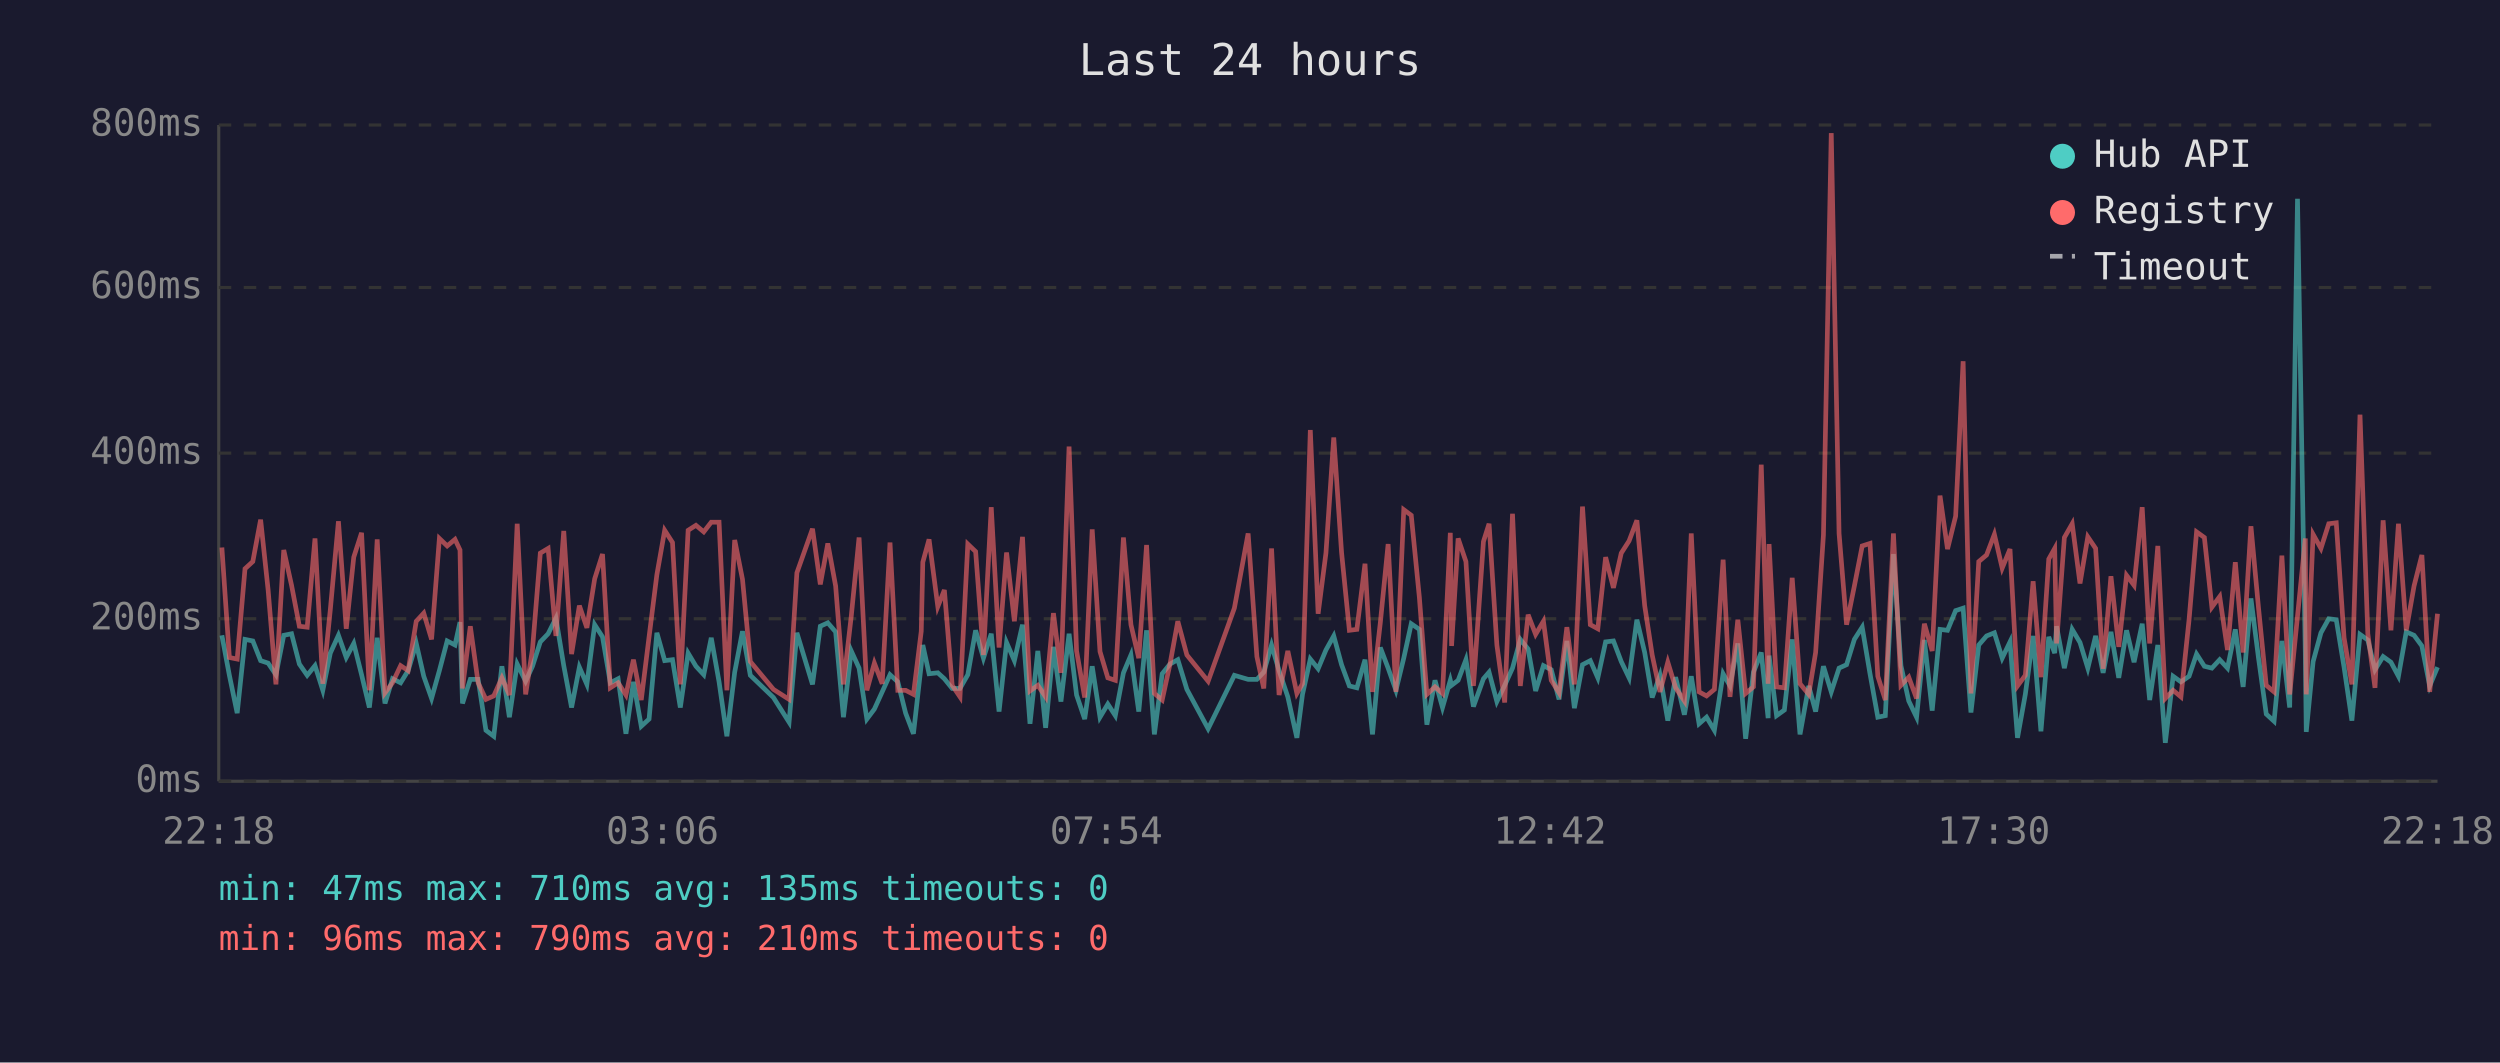
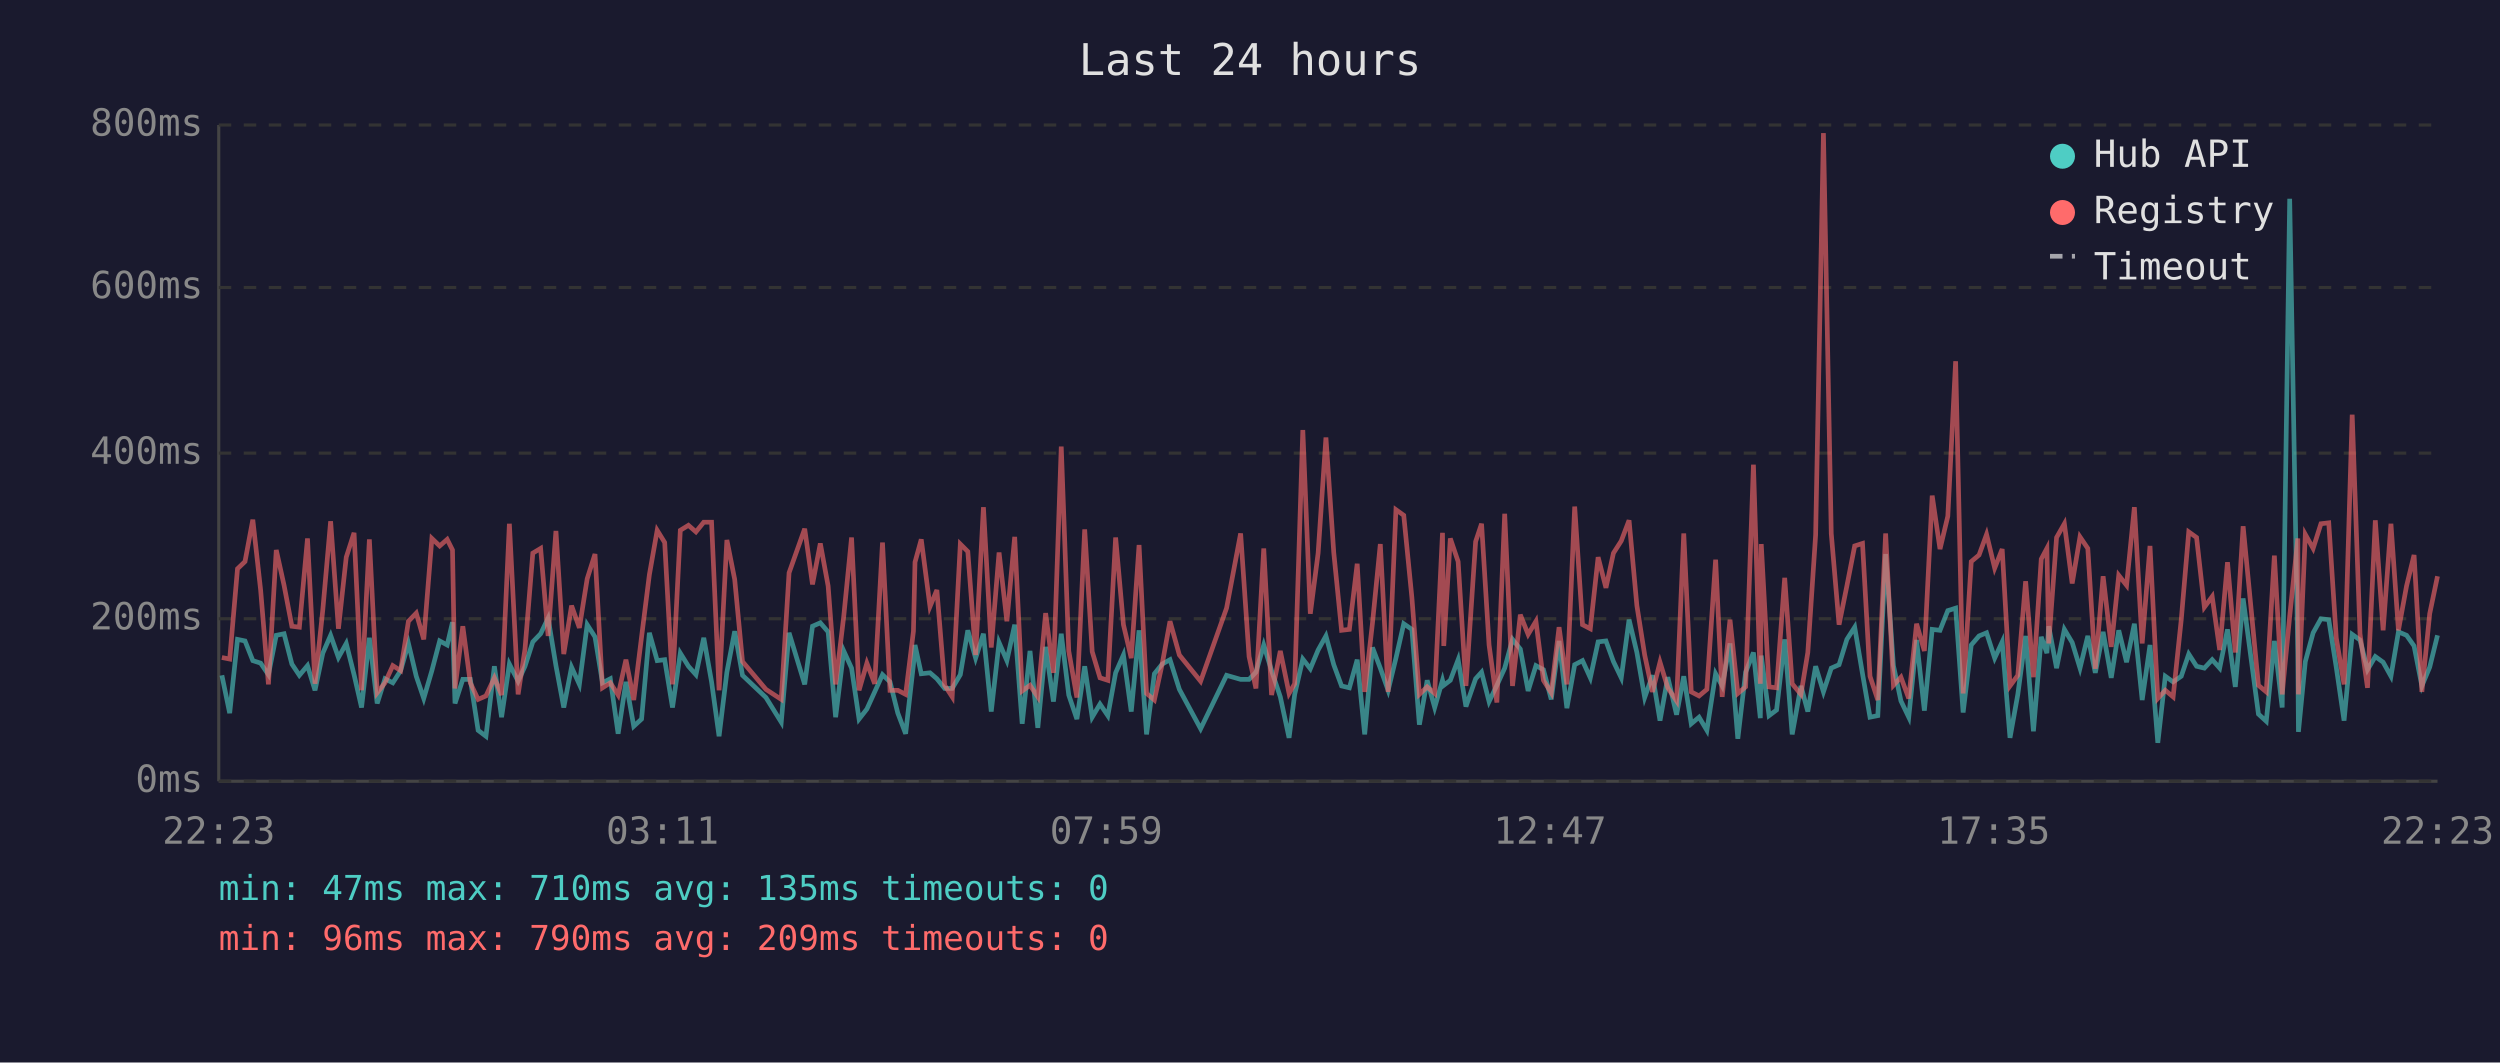
<svg xmlns="http://www.w3.org/2000/svg" viewBox="0 0 800 340" font-family="monospace" font-size="12">
  <rect width="800" height="340" fill="#1a1a2e" />
  <text x="400" y="24" fill="#e0e0e0" font-size="14" text-anchor="middle">Last 24 hours</text>
  <line x1="70" y1="40" x2="70" y2="250" stroke="#444" stroke-width="1" />
  <line x1="70" y1="250" x2="780" y2="250" stroke="#444" stroke-width="1" />
  <line x1="70" y1="250" x2="780" y2="250" stroke="#333" stroke-width="1" stroke-dasharray="4" />
  <text x="65" y="250" fill="#888" text-anchor="end" dominant-baseline="middle">0ms</text>
  <line x1="70" y1="198" x2="780" y2="198" stroke="#333" stroke-width="1" stroke-dasharray="4" />
  <text x="65" y="198" fill="#888" text-anchor="end" dominant-baseline="middle">200ms</text>
  <line x1="70" y1="145" x2="780" y2="145" stroke="#333" stroke-width="1" stroke-dasharray="4" />
  <text x="65" y="145" fill="#888" text-anchor="end" dominant-baseline="middle">400ms</text>
  <line x1="70" y1="92" x2="780" y2="92" stroke="#333" stroke-width="1" stroke-dasharray="4" />
  <text x="65" y="92" fill="#888" text-anchor="end" dominant-baseline="middle">600ms</text>
  <line x1="70" y1="40" x2="780" y2="40" stroke="#333" stroke-width="1" stroke-dasharray="4" />
  <text x="65" y="40" fill="#888" text-anchor="end" dominant-baseline="middle">800ms</text>
-   <text x="70" y="270" fill="#888" text-anchor="middle">22:18</text>
-   <text x="212" y="270" fill="#888" text-anchor="middle">03:06</text>
-   <text x="354" y="270" fill="#888" text-anchor="middle">07:54</text>
-   <text x="496" y="270" fill="#888" text-anchor="middle">12:42</text>
-   <text x="638" y="270" fill="#888" text-anchor="middle">17:30</text>
-   <text x="780" y="270" fill="#888" text-anchor="middle">22:18</text>
-   <polyline points="71.0,203.3 73.4,216.1 75.9,228.2 78.4,204.6 80.9,205.1 83.4,211.4 85.8,212.2 88.3,215.9 90.8,203.3 93.3,202.8 95.8,212.5 98.3,216.1 100.8,213.0 103.3,220.9 105.7,209.0 108.3,203.3 110.8,210.4 113.2,205.9 115.7,215.9 118.2,226.4 120.7,204.1 123.2,225.1 125.6,217.2 128.2,218.5 130.6,214.6 133.2,205.9 135.6,216.4 138.1,223.5 140.6,214.6 143.1,205.1 145.6,206.4 147.2,199.1 148.0,225.1 150.5,217.4 153.0,217.4 155.5,233.7 158.0,235.6 160.6,213.2 163.0,229.5 165.5,212.5 168.2,218.0 170.4,213.2 172.9,205.4 175.4,202.8 177.9,197.8 180.4,213.0 182.9,226.4 185.4,213.5 187.8,219.0 190.3,199.9 192.8,203.8 195.3,218.5 197.8,217.2 200.3,234.8 202.7,218.2 205.2,232.4 207.7,230.1 210.2,202.5 212.7,211.4 215.2,211.1 217.7,226.4 220.2,209.0 222.7,213.2 225.2,215.9 227.6,204.1 230.1,218.2 232.6,235.6 235.1,215.1 237.6,202.0 240.1,216.1 247.5,223.2 252.5,231.1 255.0,202.5 260.0,219.0 262.5,200.4 264.9,199.3 267.4,202.2 269.9,229.5 272.4,208.3 274.9,213.8 277.4,230.1 279.8,226.9 282.3,221.4 284.8,215.9 287.3,218.2 289.8,228.2 292.3,234.8 294.8,212.7 295.3,206.4 297.3,215.6 300.1,215.3 302.2,217.2 304.7,220.3 307.2,220.3 309.7,215.9 312.2,201.7 314.7,210.6 317.2,202.8 319.7,227.7 322.1,205.6 324.6,211.4 327.2,199.9 329.6,231.6 332.1,208.3 334.6,232.9 337.1,207.0 339.5,224.5 342.1,202.8 344.5,222.4 347.1,230.1 349.5,213.2 352.0,229.5 354.5,225.3 356.9,229.0 359.5,215.3 361.9,209.6 364.4,227.7 366.9,201.7 369.4,235.0 371.9,215.6 374.4,212.5 376.9,211.1 379.8,220.6 386.6,233.2 395.0,216.1 399.4,217.4 402.2,217.4 404.4,215.1 406.9,206.4 409.3,214.6 412.1,223.0 415.0,236.1 416.8,222.2 419.3,210.9 421.8,214.0 424.3,208.0 426.8,203.5 429.3,212.7 431.8,219.5 434.2,220.1 436.8,211.1 439.2,235.0 441.7,207.2 444.2,213.8 446.7,220.9 449.2,210.6 451.6,199.6 454.2,201.4 456.6,231.9 459.2,217.7 461.6,226.4 464.1,217.7 464.5,219.3 466.6,217.7 469.1,211.1 471.5,226.1 474.7,217.2 476.5,215.1 479.0,224.5 481.5,219.3 484.0,213.8 486.5,204.6 489.0,207.7 491.4,221.1 493.9,213.0 496.4,214.3 498.9,223.8 501.4,205.1 503.8,226.6 506.4,212.7 508.9,211.4 511.3,216.9 513.8,205.4 516.3,205.1 518.8,211.7 521.3,216.9 523.8,198.3 526.3,208.8 528.7,223.2 531.2,216.1 533.7,230.6 536.2,216.7 539.0,228.7 541.2,216.4 543.7,231.6 546.1,229.5 548.6,233.7 551.4,215.6 553.6,219.5 556.1,205.9 558.6,236.4 561.1,215.1 563.6,208.8 565.8,229.8 566.1,209.8 568.5,229.0 571.0,227.2 573.5,204.6 576.0,235.0 578.8,219.5 581.0,227.7 583.5,213.2 586.0,221.4 588.5,213.8 590.9,212.7 593.4,204.6 595.9,200.7 598.4,215.6 600.9,229.5 603.3,229.0 605.9,177.3 608.3,213.0 610.8,224.3 613.3,229.5 615.8,204.8 618.3,227.4 620.8,201.4 623.2,201.7 625.8,195.4 628.2,194.6 630.7,228.0 633.2,206.4 635.7,203.5 638.2,202.5 640.7,210.6 643.2,205.4 645.6,236.1 648.1,222.2 650.6,203.5 653.1,234.0 655.6,203.8 657.5,209.0 658.1,200.4 660.6,213.8 663.1,201.4 665.6,205.6 668.1,213.8 670.6,203.5 673.0,215.3 675.5,202.2 678.0,216.9 680.5,201.7 682.9,211.9 685.5,199.6 687.9,224.0 690.5,206.4 692.9,237.7 695.4,216.4 697.9,218.2 700.5,216.4 702.9,209.3 705.4,213.2 707.8,213.8 710.3,211.1 712.8,213.8 715.3,201.4 717.8,219.8 720.3,191.5 722.7,210.4 725.2,228.5 727.7,230.8 730.2,205.1 732.7,226.4 735.2,63.6 737.7,209.3 738.0,234.2 740.2,211.7 742.7,202.5 745.2,198.0 747.6,198.3 750.1,213.5 752.6,230.6 755.2,203.0 757.7,204.8 760.0,214.3 762.6,210.1 765.1,211.9 767.5,216.4 770.0,202.2 772.5,203.3 775.0,206.7 777.5,219.5 780.0,213.5" fill="none" stroke="#4ecdc4" stroke-width="1.5" opacity="0.6" />
-   <polyline points="71.0,175.2 73.4,210.4 75.9,210.9 78.4,182.0 80.9,179.7 83.4,166.3 85.8,188.8 88.3,219.0 90.8,176.0 93.3,187.3 95.8,200.4 98.3,200.7 100.8,172.3 103.3,218.8 105.7,195.1 108.3,166.8 110.8,201.2 113.2,178.3 115.7,170.5 118.2,220.9 120.7,172.6 123.2,221.7 125.6,218.5 128.2,213.0 130.6,214.6 133.2,198.8 135.6,196.2 138.1,204.6 140.6,172.3 143.1,174.7 145.6,172.6 147.2,176.0 148.0,220.3 150.5,200.4 153.0,218.5 155.5,223.8 158.0,222.7 160.6,216.9 163.0,222.4 165.5,167.6 168.2,222.2 170.4,207.7 172.9,177.0 175.4,175.5 177.9,203.5 180.4,169.9 182.9,209.3 185.4,193.8 187.8,200.9 190.3,185.2 192.8,177.3 195.3,220.1 197.8,218.5 200.3,222.4 202.7,211.1 205.2,224.0 207.7,203.8 210.2,183.9 212.7,169.7 215.2,173.6 217.7,219.0 220.2,169.7 222.7,168.1 225.2,170.2 227.6,167.1 230.1,167.1 232.6,220.9 235.1,172.8 237.6,185.4 240.1,211.7 247.5,220.6 252.5,223.8 255.0,183.3 260.0,169.2 262.5,187.0 264.9,173.9 267.4,187.5 269.9,219.0 272.4,197.2 274.9,172.0 277.4,220.9 279.8,212.2 282.3,218.8 284.8,173.6 287.3,220.9 289.8,220.9 292.3,222.2 294.8,202.0 295.3,179.9 297.3,172.6 300.1,194.1 302.2,188.8 304.7,219.3 307.2,223.0 309.7,174.1 312.2,176.5 314.7,209.6 317.2,162.3 319.7,207.2 322.1,176.8 324.6,198.8 327.2,171.8 329.6,221.1 332.1,219.3 334.6,223.0 337.1,196.2 339.5,215.3 342.1,142.9 344.5,208.3 347.1,223.2 349.5,169.4 352.0,208.5 354.5,216.9 356.9,217.7 359.5,172.0 361.9,199.9 364.4,210.6 366.9,174.4 369.4,221.9 371.9,224.0 374.4,212.5 376.9,198.8 379.8,209.6 386.6,218.0 395.0,194.6 399.4,170.7 402.2,210.1 404.4,220.3 406.9,175.5 409.3,222.4 412.1,208.3 415.0,221.9 416.8,218.8 419.3,137.6 421.8,196.4 424.3,177.0 426.8,140.0 429.3,176.8 431.8,201.7 434.2,201.4 436.8,180.4 439.2,221.4 441.7,199.3 444.2,174.1 446.7,221.4 449.2,163.1 451.6,164.9 454.2,191.2 456.6,222.2 459.2,219.8 461.6,221.9 464.1,170.5 464.5,206.7 466.6,172.3 469.1,179.7 471.5,219.5 474.7,173.3 476.5,167.6 479.0,206.4 481.5,224.8 484.0,164.4 486.5,219.5 489.0,196.7 491.4,203.0 493.9,198.8 496.4,217.7 498.9,221.7 501.4,200.7 503.8,219.0 506.4,162.1 508.9,199.9 511.3,201.2 513.8,178.3 516.3,188.1 518.8,177.0 521.3,173.1 523.8,166.5 526.3,193.8 528.7,209.6 531.2,221.4 533.7,211.9 536.2,220.1 539.0,224.3 541.2,170.7 543.7,221.4 546.1,222.7 548.6,220.6 551.4,179.1 553.6,223.0 556.1,198.3 558.6,221.9 561.1,219.8 563.6,148.7 565.8,218.8 566.1,174.1 568.5,219.8 571.0,220.1 573.5,184.9 576.0,218.8 578.8,222.2 581.0,208.8 583.5,171.2 586.0,42.6 588.5,170.7 590.9,199.9 593.4,187.5 595.9,174.7 598.4,173.9 600.9,216.4 603.3,224.0 605.9,170.7 608.3,219.3 610.8,216.7 613.3,223.5 615.8,199.6 618.3,208.3 620.8,158.6 623.2,175.7 625.8,165.2 628.2,115.6 630.7,221.9 633.2,179.7 635.7,177.6 638.2,171.0 640.7,181.8 643.2,175.7 645.6,219.5 648.1,216.1 650.6,186.0 653.1,216.7 655.6,178.9 657.5,175.5 658.1,205.9 660.6,172.0 663.1,167.6 665.6,186.7 668.1,171.8 670.6,175.5 673.0,214.0 675.5,184.4 678.0,207.0 680.5,184.1 682.9,187.3 685.5,162.3 687.9,205.9 690.5,174.7 692.9,223.5 695.4,220.9 697.9,223.0 700.5,198.3 702.9,170.2 705.4,172.0 707.8,194.3 710.3,190.9 712.8,208.0 715.3,179.9 717.8,208.8 720.3,168.4 722.7,194.3 725.2,219.3 727.7,221.4 730.2,177.8 732.7,222.2 735.2,197.2 737.7,172.3 738.0,222.2 740.2,171.0 742.7,175.5 745.2,167.6 747.6,167.3 750.1,204.1 752.6,219.0 755.2,132.7 757.7,202.8 760.0,220.1 762.6,166.5 765.1,201.7 767.5,167.6 770.0,201.7 772.5,187.5 775.0,177.6 777.5,221.4 780.0,196.4" fill="none" stroke="#ff6b6b" stroke-width="1.5" opacity="0.6" />
+   <text x="70" y="270" fill="#888" text-anchor="middle">22:23</text>
+   <text x="212" y="270" fill="#888" text-anchor="middle">03:11</text>
+   <text x="354" y="270" fill="#888" text-anchor="middle">07:59</text>
+   <text x="496" y="270" fill="#888" text-anchor="middle">12:47</text>
+   <text x="638" y="270" fill="#888" text-anchor="middle">17:35</text>
+   <text x="780" y="270" fill="#888" text-anchor="middle">22:23</text>
+   <polyline points="71.0,216.1 73.5,228.2 76.0,204.6 78.4,205.1 80.9,211.4 83.4,212.2 85.9,215.9 88.4,203.3 90.9,202.8 93.4,212.5 95.8,216.1 98.4,213.0 100.8,220.9 103.3,209.0 105.8,203.3 108.3,210.4 110.8,205.9 113.3,215.9 115.7,226.4 118.2,204.1 120.7,225.1 123.2,217.2 125.7,218.5 128.2,214.6 130.7,205.9 133.2,216.4 135.6,223.5 138.2,214.6 140.7,205.1 143.1,206.4 144.8,199.1 145.6,225.1 148.1,217.4 150.5,217.4 153.0,233.7 155.5,235.6 158.2,213.2 160.5,229.5 163.0,212.5 165.8,218.0 168.0,213.2 170.5,205.4 173.0,202.8 175.4,197.8 177.9,213.0 180.4,226.4 182.9,213.5 185.4,219.0 187.9,199.9 190.4,203.8 192.8,218.5 195.3,217.2 197.8,234.8 200.3,218.2 202.8,232.4 205.3,230.1 207.8,202.5 210.3,211.4 212.7,211.1 215.2,226.4 217.7,209.0 220.3,213.2 222.7,215.9 225.2,204.1 227.7,218.2 230.1,235.6 232.6,215.1 235.1,202.0 237.6,216.1 245.1,223.2 250.0,231.1 252.5,202.5 257.5,219.0 260.0,200.4 262.5,199.3 265.0,202.2 267.4,229.5 270.0,208.3 272.5,213.8 274.9,230.1 277.4,226.9 279.9,221.4 282.4,215.9 284.8,218.2 287.3,228.2 289.8,234.8 292.3,212.7 292.8,206.4 294.8,215.6 297.6,215.3 299.8,217.2 302.3,220.3 304.7,220.3 307.3,215.9 309.7,201.7 312.2,210.6 314.7,202.8 317.2,227.7 319.7,205.6 322.2,211.4 324.7,199.9 327.1,231.6 329.6,208.3 332.1,232.9 334.6,207.0 337.1,224.5 339.6,202.8 342.0,222.4 344.6,230.1 347.1,213.2 349.5,229.5 352.0,225.3 354.5,229.0 357.0,215.3 359.5,209.6 362.0,227.7 364.5,201.7 366.9,235.0 369.4,215.6 371.9,212.5 374.4,211.1 377.4,220.6 384.2,233.2 392.5,216.1 397.0,217.4 399.7,217.4 401.9,215.1 404.4,206.4 406.9,214.6 409.7,223.0 412.5,236.1 414.3,222.2 416.9,210.9 419.3,214.0 421.8,208.0 424.3,203.5 426.8,212.7 429.3,219.5 431.8,220.1 434.3,211.1 436.7,235.0 439.2,207.2 441.7,213.8 444.2,220.9 446.7,210.6 449.2,199.6 451.8,201.4 454.2,231.9 456.7,217.7 459.1,226.4 461.6,217.7 462.0,219.3 464.1,217.7 466.6,211.1 469.1,226.1 472.2,217.2 474.1,215.1 476.5,224.5 479.0,219.3 481.5,213.8 484.0,204.6 486.5,207.7 489.0,221.1 491.5,213.0 493.9,214.3 496.4,223.8 498.9,205.1 501.4,226.6 503.9,212.7 506.4,211.4 508.9,216.9 511.4,205.4 513.9,205.1 516.3,211.7 518.8,216.9 521.3,198.3 523.8,208.8 526.3,223.2 528.8,216.1 531.2,230.6 533.7,216.7 536.5,228.7 538.8,216.4 541.2,231.6 543.7,229.5 546.2,233.7 549.0,215.6 551.1,219.5 553.6,205.9 556.1,236.4 558.6,215.1 561.1,208.8 563.3,229.8 563.6,209.8 566.1,229.0 568.5,227.2 571.1,204.6 573.5,235.0 576.3,219.5 578.5,227.7 581.0,213.2 583.5,221.4 586.0,213.8 588.5,212.7 591.0,204.6 593.5,200.7 596.0,215.6 598.4,229.5 600.9,229.0 603.4,177.3 605.9,213.0 608.3,224.3 610.8,229.5 613.3,204.8 615.8,227.4 618.3,201.4 620.8,201.7 623.3,195.4 625.8,194.6 628.2,228.0 630.8,206.4 633.3,203.5 635.7,202.5 638.3,210.6 640.7,205.4 643.2,236.1 645.7,222.2 648.2,203.5 650.7,234.0 653.2,203.8 655.0,209.0 655.6,200.4 658.1,213.8 660.6,201.4 663.1,205.6 665.6,213.8 668.1,203.5 670.5,215.3 673.0,202.2 675.6,216.9 678.0,201.7 680.5,211.9 683.0,199.6 685.5,224.0 688.0,206.4 690.5,237.7 692.9,216.4 695.4,218.2 698.0,216.4 700.4,209.3 702.9,213.2 705.4,213.8 707.9,211.1 710.3,213.8 712.8,201.4 715.3,219.8 717.8,191.5 720.3,210.4 722.7,228.5 725.2,230.8 727.8,205.1 730.3,226.4 732.7,63.6 735.3,209.3 735.5,234.2 737.7,211.7 740.2,202.5 742.7,198.0 745.2,198.3 747.6,213.5 750.1,230.6 752.7,203.0 755.2,204.8 757.6,214.3 760.1,210.1 762.6,211.9 765.1,216.4 767.5,202.2 770.1,203.3 772.5,206.7 775.0,219.5 777.5,213.5 780.0,203.3" fill="none" stroke="#4ecdc4" stroke-width="1.5" opacity="0.6" />
+   <polyline points="71.0,210.4 73.5,210.9 76.0,182.0 78.4,179.7 80.9,166.3 83.4,188.8 85.9,219.0 88.4,176.0 90.9,187.3 93.4,200.4 95.8,200.7 98.4,172.3 100.8,218.8 103.3,195.1 105.8,166.8 108.3,201.2 110.8,178.3 113.3,170.5 115.7,220.9 118.2,172.6 120.7,221.7 123.2,218.5 125.7,213.0 128.2,214.6 130.7,198.8 133.2,196.2 135.6,204.6 138.2,172.3 140.7,174.7 143.1,172.6 144.8,176.0 145.6,220.3 148.1,200.4 150.5,218.5 153.0,223.8 155.5,222.7 158.2,216.9 160.5,222.4 163.0,167.6 165.8,222.2 168.0,207.7 170.5,177.0 173.0,175.5 175.4,203.5 177.9,169.9 180.4,209.3 182.9,193.8 185.4,200.9 187.9,185.2 190.4,177.3 192.8,220.1 195.3,218.5 197.8,222.4 200.3,211.1 202.8,224.0 205.3,203.8 207.8,183.9 210.3,169.7 212.7,173.6 215.2,219.0 217.7,169.7 220.3,168.1 222.7,170.2 225.2,167.1 227.7,167.1 230.1,220.9 232.6,172.8 235.1,185.4 237.6,211.7 245.1,220.6 250.0,223.8 252.5,183.3 257.5,169.2 260.0,187.0 262.5,173.9 265.0,187.5 267.4,219.0 270.0,197.2 272.5,172.0 274.9,220.9 277.4,212.2 279.9,218.8 282.4,173.6 284.8,220.9 287.3,220.9 289.8,222.2 292.3,202.0 292.8,179.9 294.8,172.6 297.6,194.1 299.8,188.8 302.3,219.3 304.7,223.0 307.3,174.1 309.7,176.5 312.2,209.6 314.7,162.3 317.2,207.2 319.7,176.8 322.2,198.8 324.7,171.8 327.1,221.1 329.6,219.3 332.1,223.0 334.6,196.2 337.1,215.3 339.6,142.9 342.0,208.3 344.6,223.2 347.1,169.4 349.5,208.5 352.0,216.9 354.5,217.7 357.0,172.0 359.5,199.9 362.0,210.6 364.5,174.4 366.9,221.9 369.4,224.0 371.9,212.5 374.4,198.8 377.4,209.6 384.2,218.0 392.5,194.6 397.0,170.7 399.7,210.1 401.9,220.3 404.4,175.5 406.9,222.4 409.7,208.3 412.5,221.9 414.3,218.8 416.9,137.6 419.3,196.4 421.8,177.0 424.3,140.0 426.8,176.8 429.3,201.7 431.8,201.4 434.3,180.4 436.7,221.4 439.2,199.3 441.7,174.1 444.2,221.4 446.7,163.1 449.2,164.9 451.8,191.2 454.2,222.2 456.7,219.8 459.1,221.9 461.6,170.5 462.0,206.7 464.1,172.3 466.6,179.7 469.1,219.5 472.2,173.3 474.1,167.6 476.5,206.4 479.0,224.8 481.5,164.4 484.0,219.5 486.5,196.7 489.0,203.0 491.5,198.8 493.9,217.7 496.4,221.7 498.9,200.7 501.4,219.0 503.9,162.1 506.4,199.9 508.9,201.2 511.4,178.3 513.9,188.1 516.3,177.0 518.8,173.1 521.3,166.5 523.8,193.8 526.3,209.6 528.8,221.4 531.2,211.9 533.7,220.1 536.5,224.3 538.8,170.7 541.2,221.4 543.7,222.7 546.2,220.6 549.0,179.1 551.1,223.0 553.6,198.3 556.1,221.9 558.6,219.8 561.1,148.7 563.3,218.8 563.6,174.1 566.1,219.8 568.5,220.1 571.1,184.9 573.5,218.8 576.3,222.2 578.5,208.8 581.0,171.2 583.5,42.6 586.0,170.7 588.5,199.9 591.0,187.5 593.5,174.7 596.0,173.9 598.4,216.4 600.9,224.0 603.4,170.7 605.9,219.3 608.3,216.7 610.8,223.5 613.3,199.6 615.8,208.3 618.3,158.6 620.8,175.7 623.3,165.2 625.8,115.6 628.2,221.9 630.8,179.7 633.3,177.6 635.7,171.0 638.3,181.8 640.7,175.7 643.2,219.5 645.7,216.1 648.2,186.0 650.7,216.7 653.2,178.9 655.0,175.5 655.6,205.9 658.1,172.0 660.6,167.6 663.1,186.7 665.6,171.8 668.1,175.5 670.5,214.0 673.0,184.4 675.6,207.0 678.0,184.1 680.5,187.3 683.0,162.3 685.5,205.9 688.0,174.7 690.5,223.5 692.9,220.9 695.4,223.0 698.0,198.3 700.4,170.2 702.9,172.0 705.4,194.3 707.9,190.9 710.3,208.0 712.8,179.9 715.3,208.8 717.8,168.4 720.3,194.3 722.7,219.3 725.2,221.4 727.8,177.8 730.3,222.2 732.7,197.2 735.3,172.3 735.5,222.2 737.7,171.0 740.2,175.5 742.7,167.6 745.2,167.3 747.6,204.1 750.1,219.0 752.7,132.7 755.2,202.8 757.6,220.1 760.1,166.5 762.6,201.7 765.1,167.6 767.5,201.7 770.1,187.5 772.5,177.6 775.0,221.4 777.5,196.4 780.0,184.4" fill="none" stroke="#ff6b6b" stroke-width="1.5" opacity="0.6" />
  <circle cx="660" cy="50" r="4" fill="#4ecdc4" />
  <text x="670" y="50" fill="#e0e0e0" dominant-baseline="middle">Hub API</text>
  <circle cx="660" cy="68" r="4" fill="#ff6b6b" />
  <text x="670" y="68" fill="#e0e0e0" dominant-baseline="middle">Registry</text>
  <line x1="656" y1="82" x2="664" y2="82" stroke="#e0e0e0" stroke-width="1.5" stroke-dasharray="4,3" opacity="0.7" />
  <text x="670" y="86" fill="#e0e0e0" dominant-baseline="middle">Timeout</text>
  <text x="70" y="288" fill="#4ecdc4" font-size="11">min: 47ms  max: 710ms  avg: 135ms  timeouts: 0</text>
-   <text x="70" y="304" fill="#ff6b6b" font-size="11">min: 96ms  max: 790ms  avg: 210ms  timeouts: 0</text>
+   <text x="70" y="304" fill="#ff6b6b" font-size="11">min: 96ms  max: 790ms  avg: 209ms  timeouts: 0</text>
</svg>
